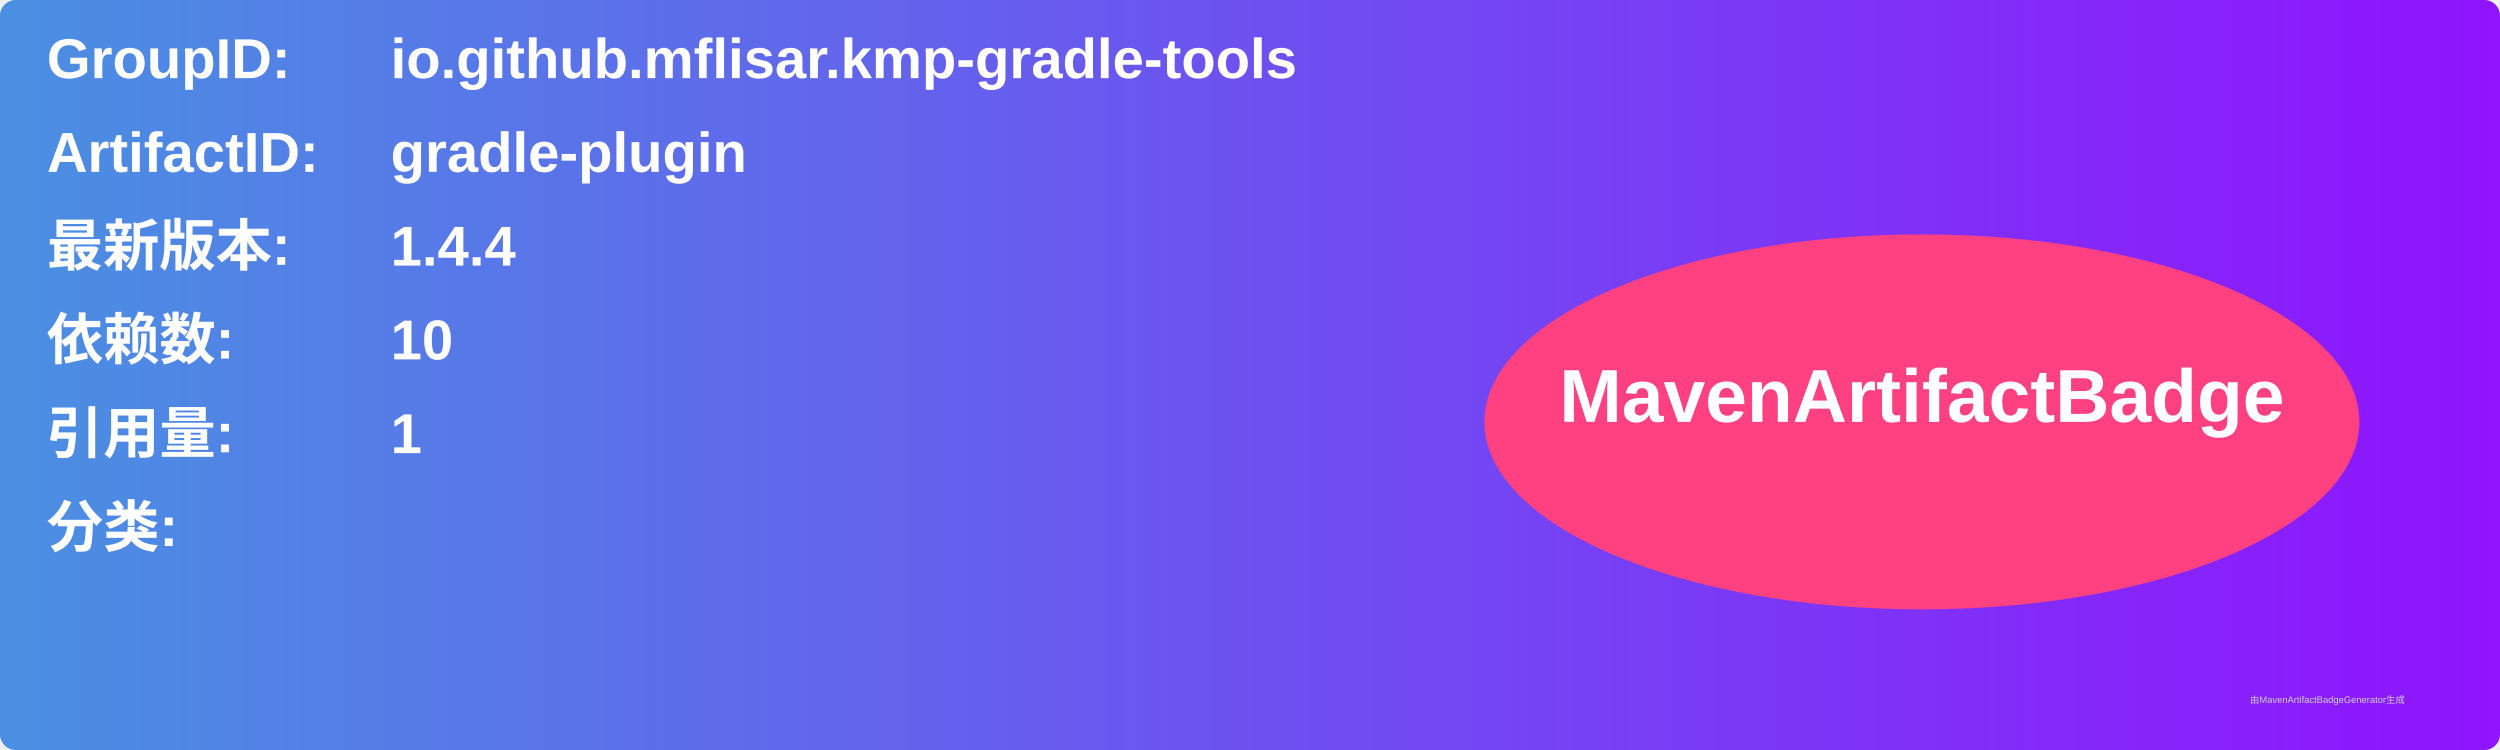
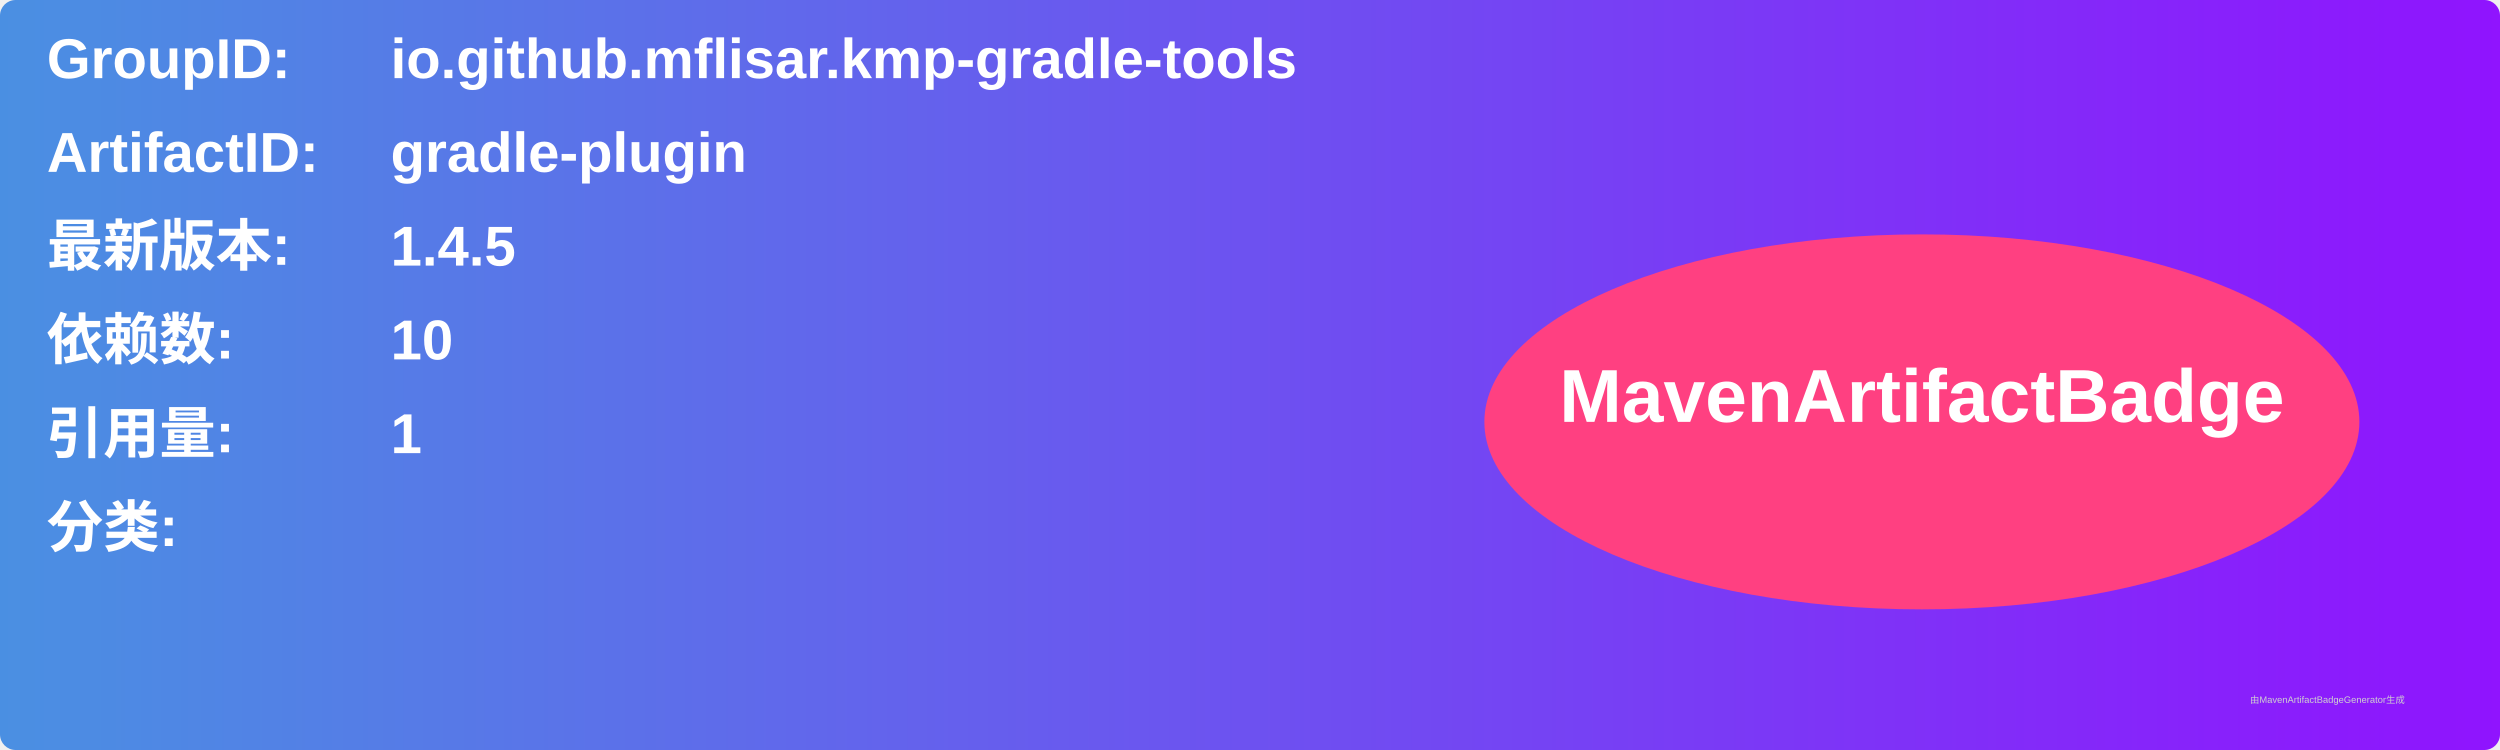
<svg xmlns="http://www.w3.org/2000/svg" width="800" height="240" viewBox="0 0 800 240">
  <linearGradient id="grad" x1="0%" y1="0%" x2="100%" y2="0%">
    <stop offset="0%" stop-color="#4a90e2" />
    <stop offset="100%" stop-color="#9013fe" />
  </linearGradient>
  <rect width="100%" height="100%" rx="5" ry="5" fill="url(#grad)" />
  <g transform="translate(15, 15)">
    <text x="0" y="10" font-family="Arial" font-size="18" fill="white" font-weight="bold" width="260">GroupID:</text>
    <text x="110" y="10" font-family="Arial" font-size="18" fill="white" font-weight="bold" width="460">io.github.mflisar.kmp-gradle-tools</text>
    <text x="0" y="40" font-family="Arial" font-size="18" fill="white" font-weight="bold" width="260">ArtifactID:</text>
    <text x="110" y="40" font-family="Arial" font-size="18" fill="white" font-weight="bold" width="460">gradle-plugin</text>
    <text x="0" y="70" font-family="Arial" font-size="18" fill="white" font-weight="bold">最新版本:</text>
    <text x="110" y="70" font-family="Arial" font-size="18" fill="white" font-weight="bold">
-       <tspan font-weight="bold">1.4.4</tspan>
+       <tspan font-weight="bold">1.4.5</tspan>
    </text>
    <text x="0" y="100" font-family="Arial" font-size="18" fill="white" font-weight="bold">依赖数: </text>
    <text x="110" y="100" font-family="Arial" font-size="18" fill="white">
      <tspan font-weight="bold">10</tspan>
    </text>
    <text x="0" y="130" font-family="Arial" font-size="18" fill="white" font-weight="bold">引用量: </text>
    <text x="110" y="130" font-family="Arial" font-size="18" fill="white">
      <tspan font-weight="bold">1</tspan>
    </text>
    <text x="0" y="160" font-family="Arial" font-size="18" fill="white" font-weight="bold">分类:</text>
    <text x="10" y="190" font-family="Arial" font-size="10" fill="white">
      <tspan font-weight="bold" />
    </text>
    <ellipse cx="600" cy="120" rx="140" ry="60" fill="#ff4081" />
    <text x="600" y="120" text-anchor="middle" font-family="Arial" font-size="24" fill="white" font-weight="bold">MavenArtifactBadge</text>
  </g>
  <text x="720" y="225" font-family="Arial" font-size="3" fill="#d0d0d0">由MavenArtifactBadgeGenerator生成</text>
</svg>
